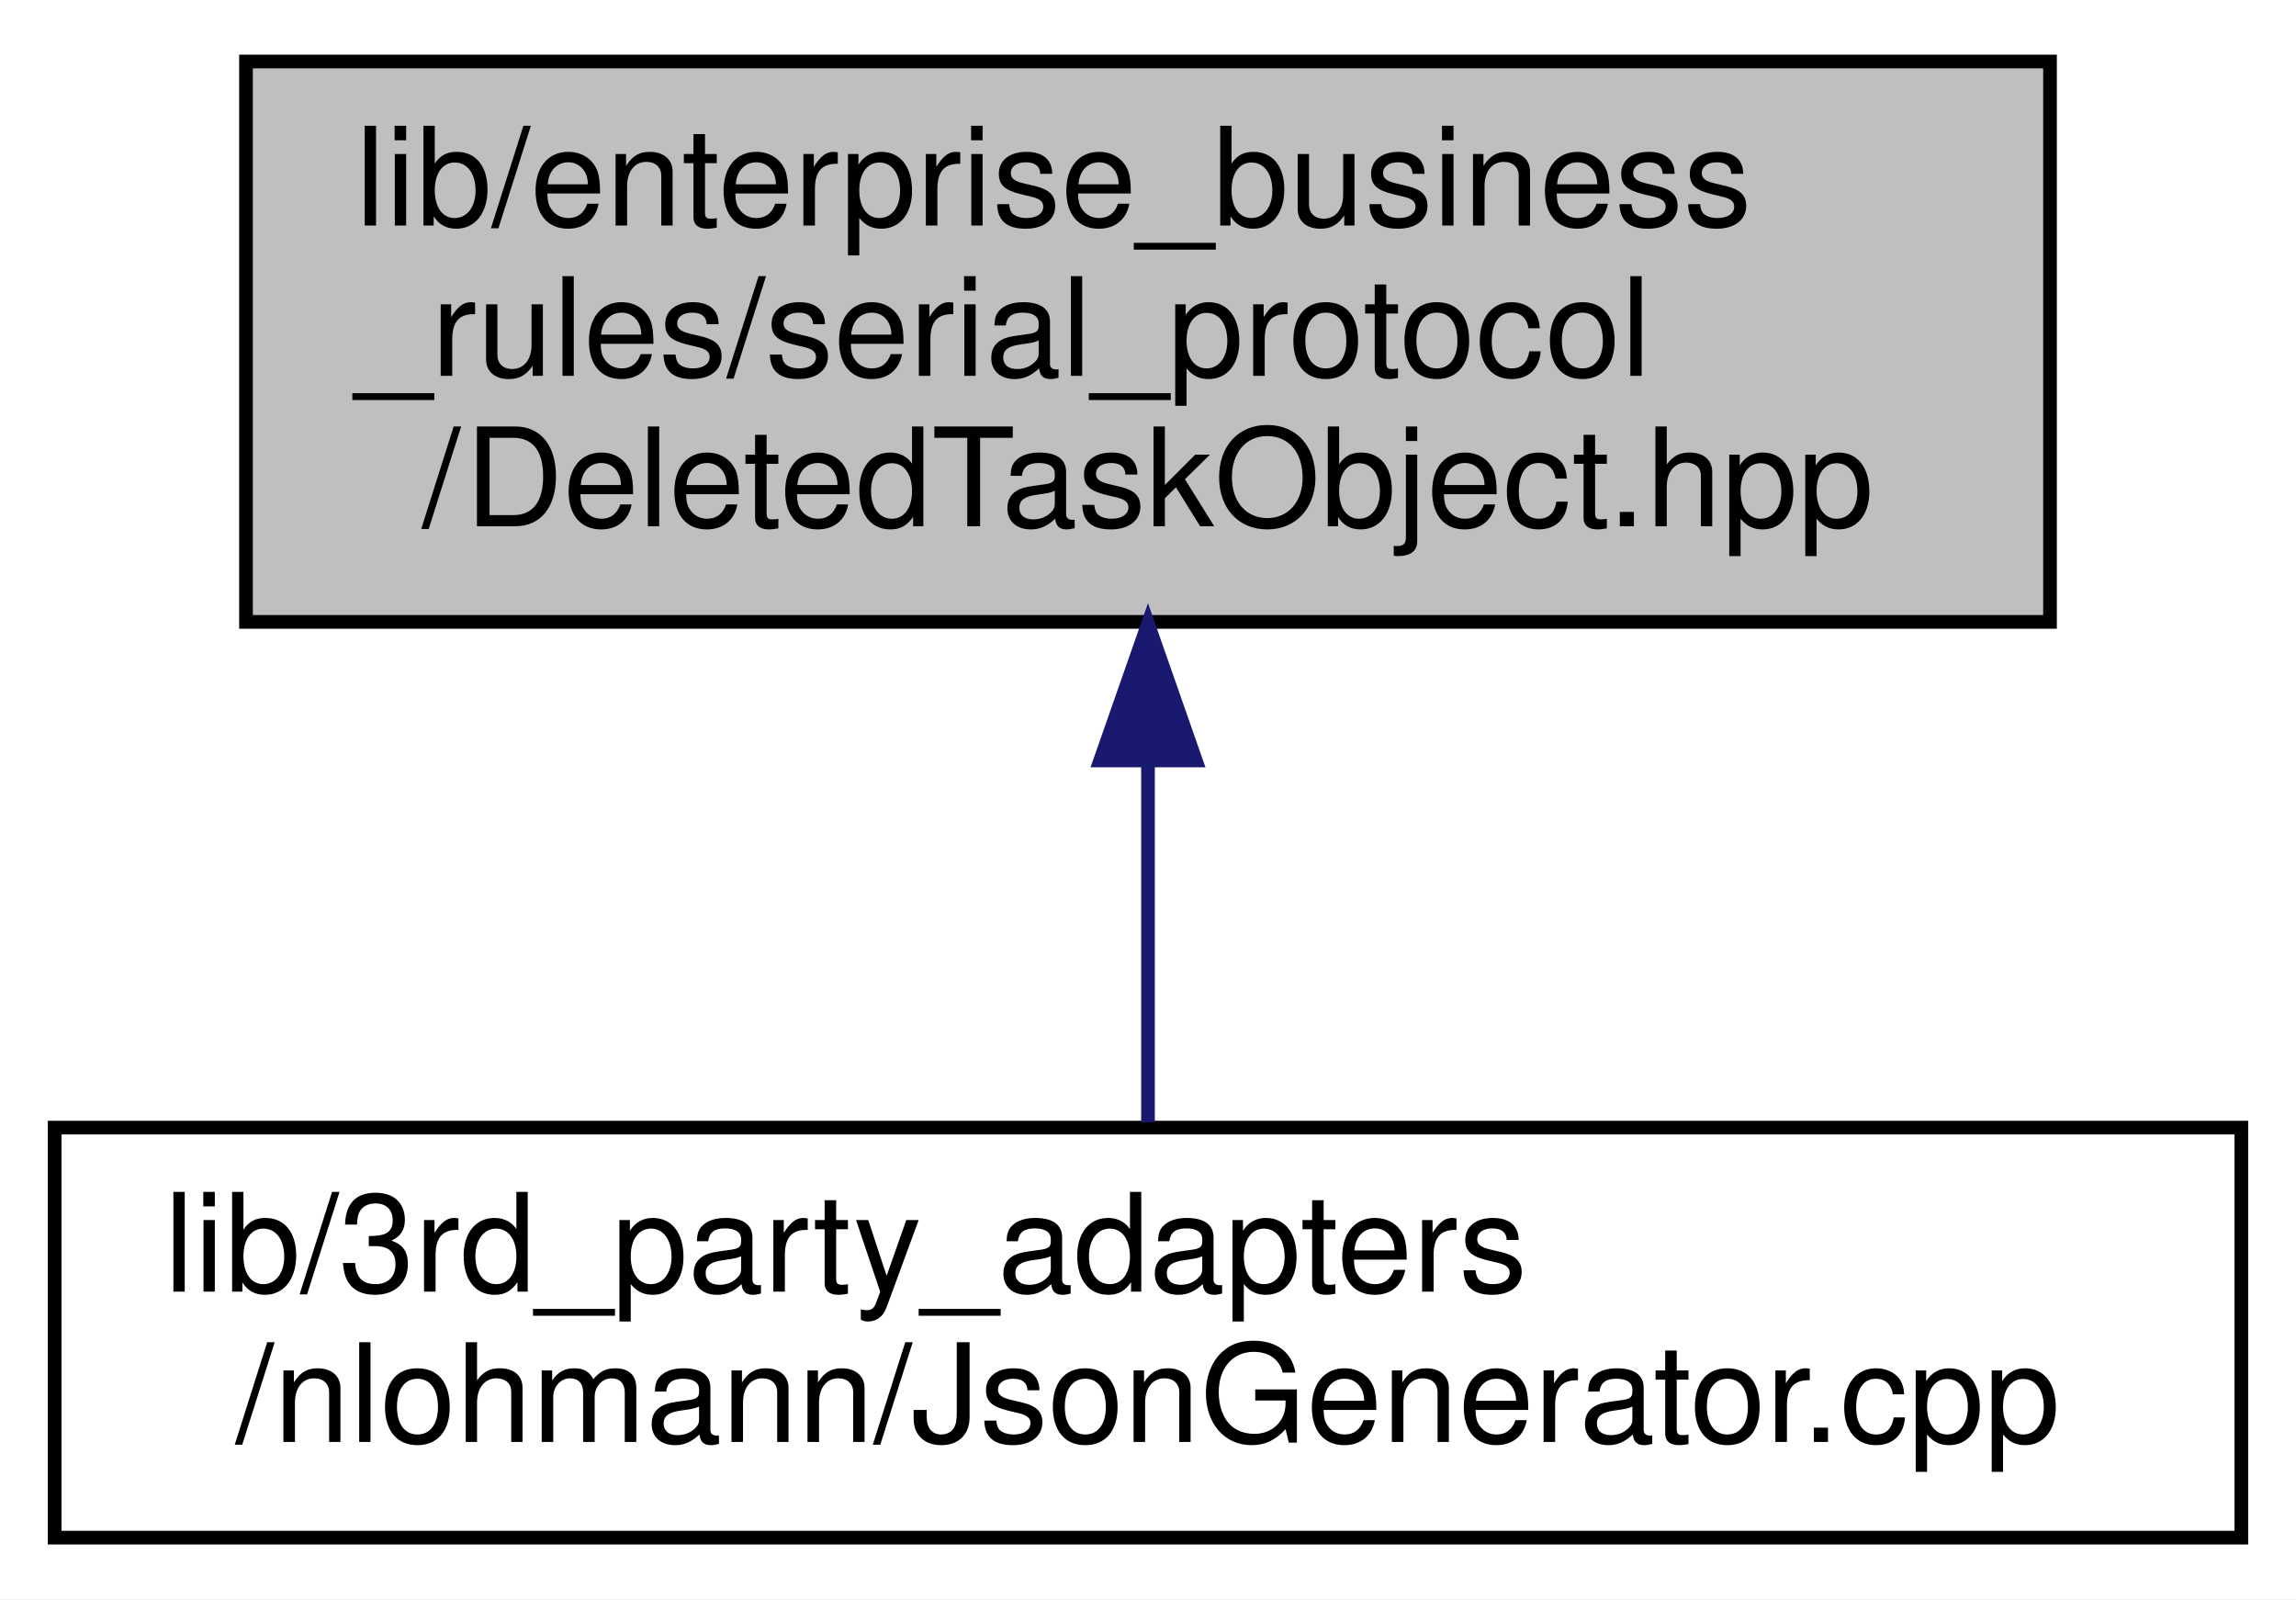
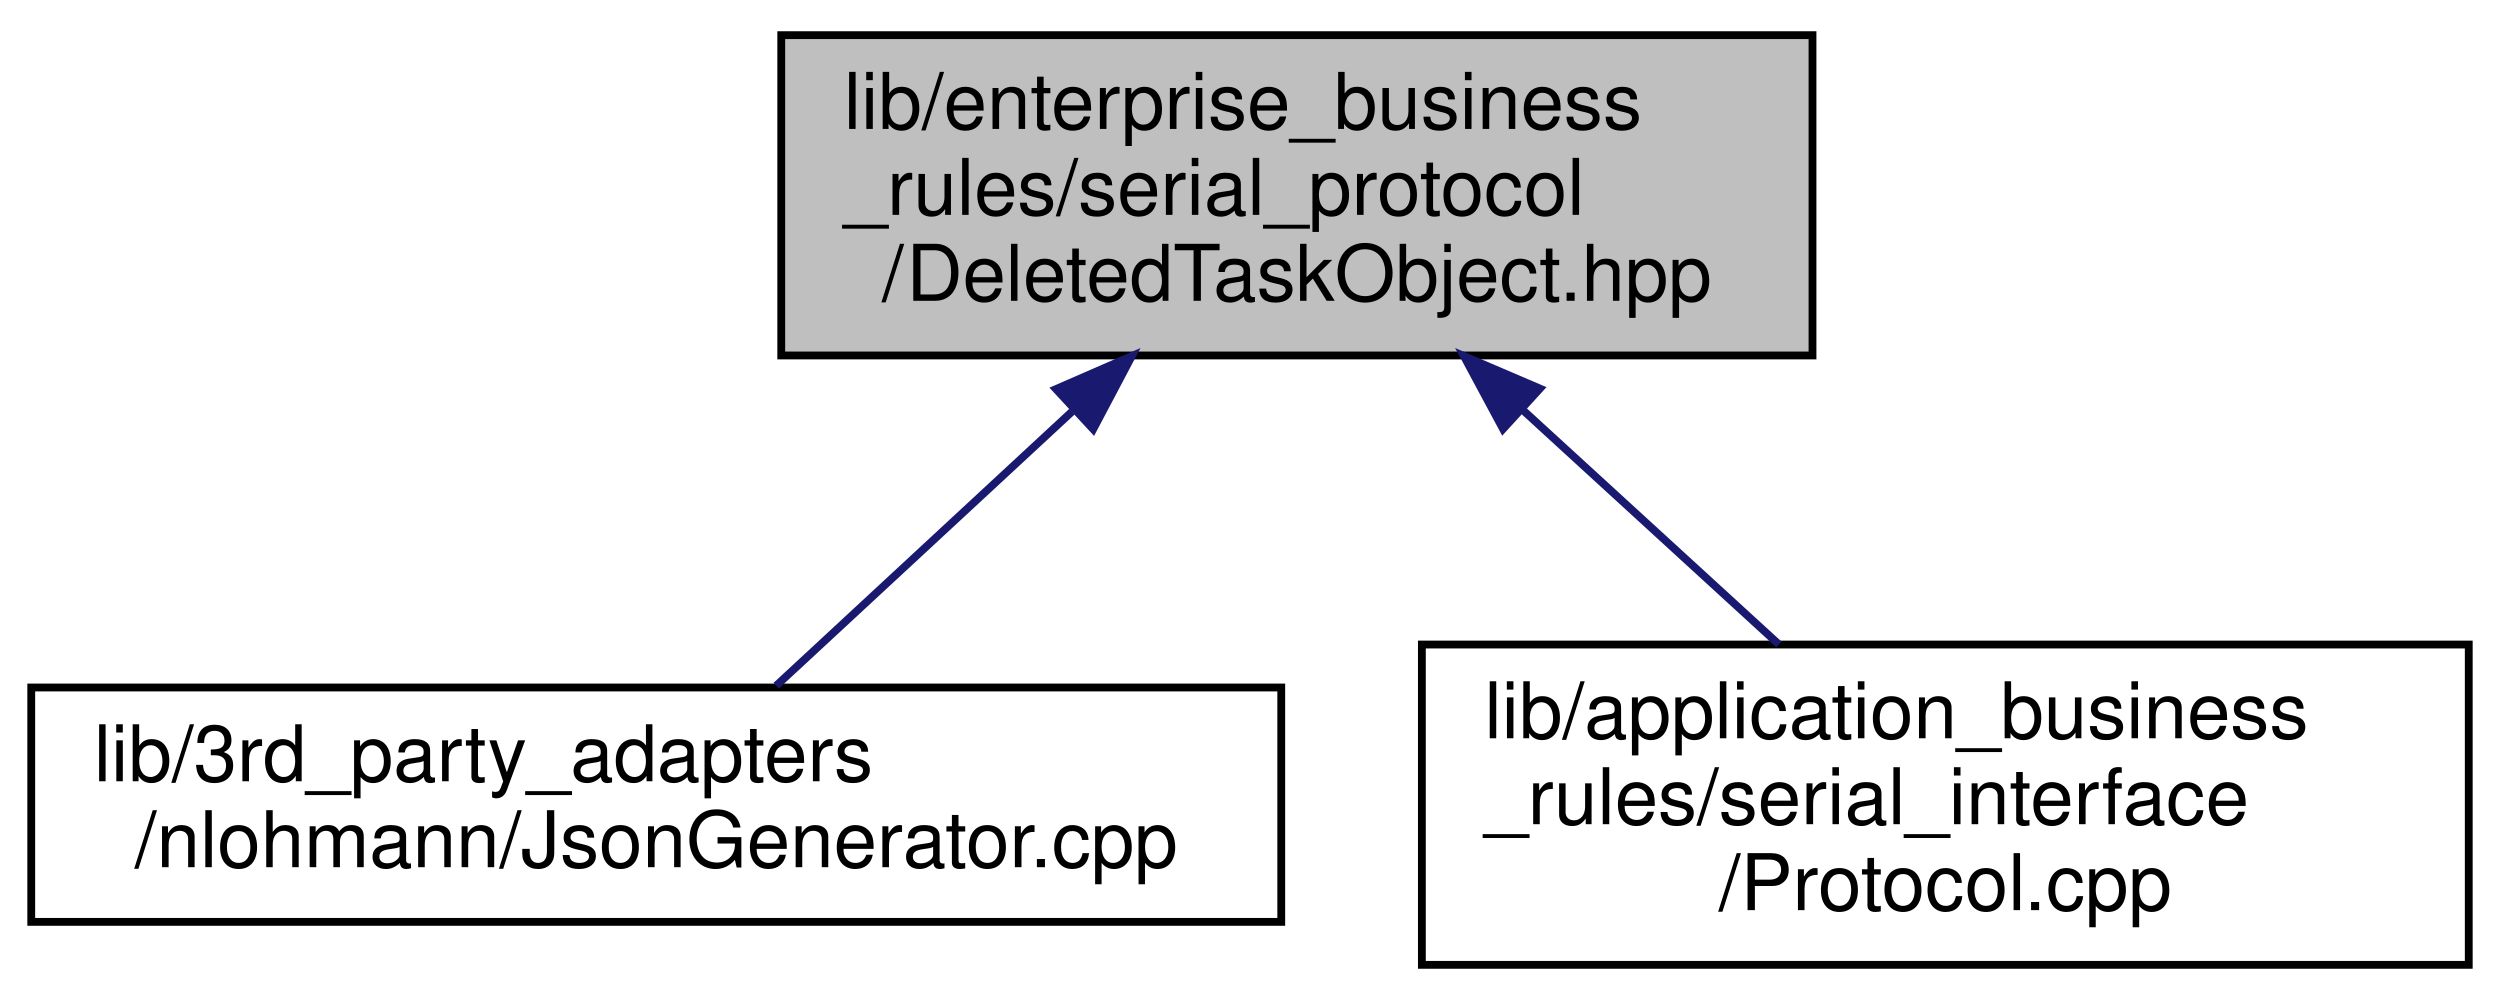
- <svg xmlns="http://www.w3.org/2000/svg" xmlns:xlink="http://www.w3.org/1999/xlink" width="168pt" height="117pt" viewBox="0.00 0.00 168.00 117.00">
-   <g id="graph0" class="graph" transform="scale(1 1) rotate(0) translate(4 113)">
-     <polygon fill="white" stroke="transparent" points="-4,4 -4,-113 164,-113 164,4 -4,4" />
+ <svg xmlns="http://www.w3.org/2000/svg" xmlns:xlink="http://www.w3.org/1999/xlink" width="320pt" height="128pt" viewBox="0.00 0.00 320.00 128.00">
+   <g id="graph0" class="graph" transform="scale(1 1) rotate(0) translate(4 124)">
+     <polygon fill="white" stroke="transparent" points="-4,4 -4,-124 316,-124 316,4 -4,4" />
    <g id="node1" class="node">
      <g id="a_node1">
        <a xlink:title=" ">
-           <polygon fill="#bfbfbf" stroke="black" points="14,-67.5 14,-108.5 146,-108.5 146,-67.5 14,-67.5" />
-           <text text-anchor="start" x="22" y="-96.5" font-family="Helvetica,sans-Serif" font-size="10.00">lib/enterprise_business</text>
-           <text text-anchor="start" x="22" y="-85.5" font-family="Helvetica,sans-Serif" font-size="10.00">_rules/serial_protocol</text>
-           <text text-anchor="middle" x="80" y="-74.5" font-family="Helvetica,sans-Serif" font-size="10.00">/DeletedTaskObject.hpp</text>
+           <polygon fill="#bfbfbf" stroke="black" points="96,-78.5 96,-119.5 228,-119.5 228,-78.5 96,-78.5" />
+           <text text-anchor="start" x="104" y="-107.5" font-family="Helvetica,sans-Serif" font-size="10.00">lib/enterprise_business</text>
+           <text text-anchor="start" x="104" y="-96.5" font-family="Helvetica,sans-Serif" font-size="10.00">_rules/serial_protocol</text>
+           <text text-anchor="middle" x="162" y="-85.5" font-family="Helvetica,sans-Serif" font-size="10.00">/DeletedTaskObject.hpp</text>
        </a>
      </g>
    </g>
    <g id="node2" class="node">
      <g id="a_node2">
        <a xlink:href="JsonGenerator_8cpp.xhtml" target="_top" xlink:title=" ">
-           <polygon fill="white" stroke="black" points="0,-0.5 0,-30.5 160,-30.5 160,-0.5 0,-0.5" />
-           <text text-anchor="start" x="8" y="-18.5" font-family="Helvetica,sans-Serif" font-size="10.00">lib/3rd_party_adapters</text>
-           <text text-anchor="middle" x="80" y="-7.5" font-family="Helvetica,sans-Serif" font-size="10.00">/nlohmann/JsonGenerator.cpp</text>
+           <polygon fill="white" stroke="black" points="0,-6 0,-36 160,-36 160,-6 0,-6" />
+           <text text-anchor="start" x="8" y="-24" font-family="Helvetica,sans-Serif" font-size="10.00">lib/3rd_party_adapters</text>
+           <text text-anchor="middle" x="80" y="-13" font-family="Helvetica,sans-Serif" font-size="10.00">/nlohmann/JsonGenerator.cpp</text>
        </a>
      </g>
    </g>
    <g id="edge1" class="edge">
-       <path fill="none" stroke="midnightblue" d="M80,-57.08C80,-48.01 80,-38.45 80,-30.89" />
-       <polygon fill="midnightblue" stroke="midnightblue" points="76.5,-57.36 80,-67.36 83.5,-57.36 76.5,-57.36" />
+       <path fill="none" stroke="midnightblue" d="M133.22,-71.32C120.47,-59.51 105.98,-46.08 95.35,-36.23" />
+       <polygon fill="midnightblue" stroke="midnightblue" points="131.17,-74.2 140.88,-78.43 135.93,-69.06 131.17,-74.2" />
+     </g>
+     <g id="node3" class="node">
+       <g id="a_node3">
+         <a xlink:href="Protocol_8cpp.xhtml" target="_top" xlink:title=" ">
+           <polygon fill="white" stroke="black" points="178,-0.5 178,-41.5 312,-41.5 312,-0.5 178,-0.5" />
+           <text text-anchor="start" x="186" y="-29.5" font-family="Helvetica,sans-Serif" font-size="10.00">lib/application_business</text>
+           <text text-anchor="start" x="186" y="-18.5" font-family="Helvetica,sans-Serif" font-size="10.00">_rules/serial_interface</text>
+           <text text-anchor="middle" x="245" y="-7.5" font-family="Helvetica,sans-Serif" font-size="10.00">/Protocol.cpp</text>
+         </a>
+       </g>
+     </g>
+     <g id="edge2" class="edge">
+       <path fill="none" stroke="midnightblue" d="M190.95,-71.49C201.72,-61.63 213.74,-50.63 223.7,-41.51" />
+       <polygon fill="midnightblue" stroke="midnightblue" points="188.39,-69.09 183.37,-78.43 193.11,-74.26 188.39,-69.09" />
    </g>
  </g>
</svg>
